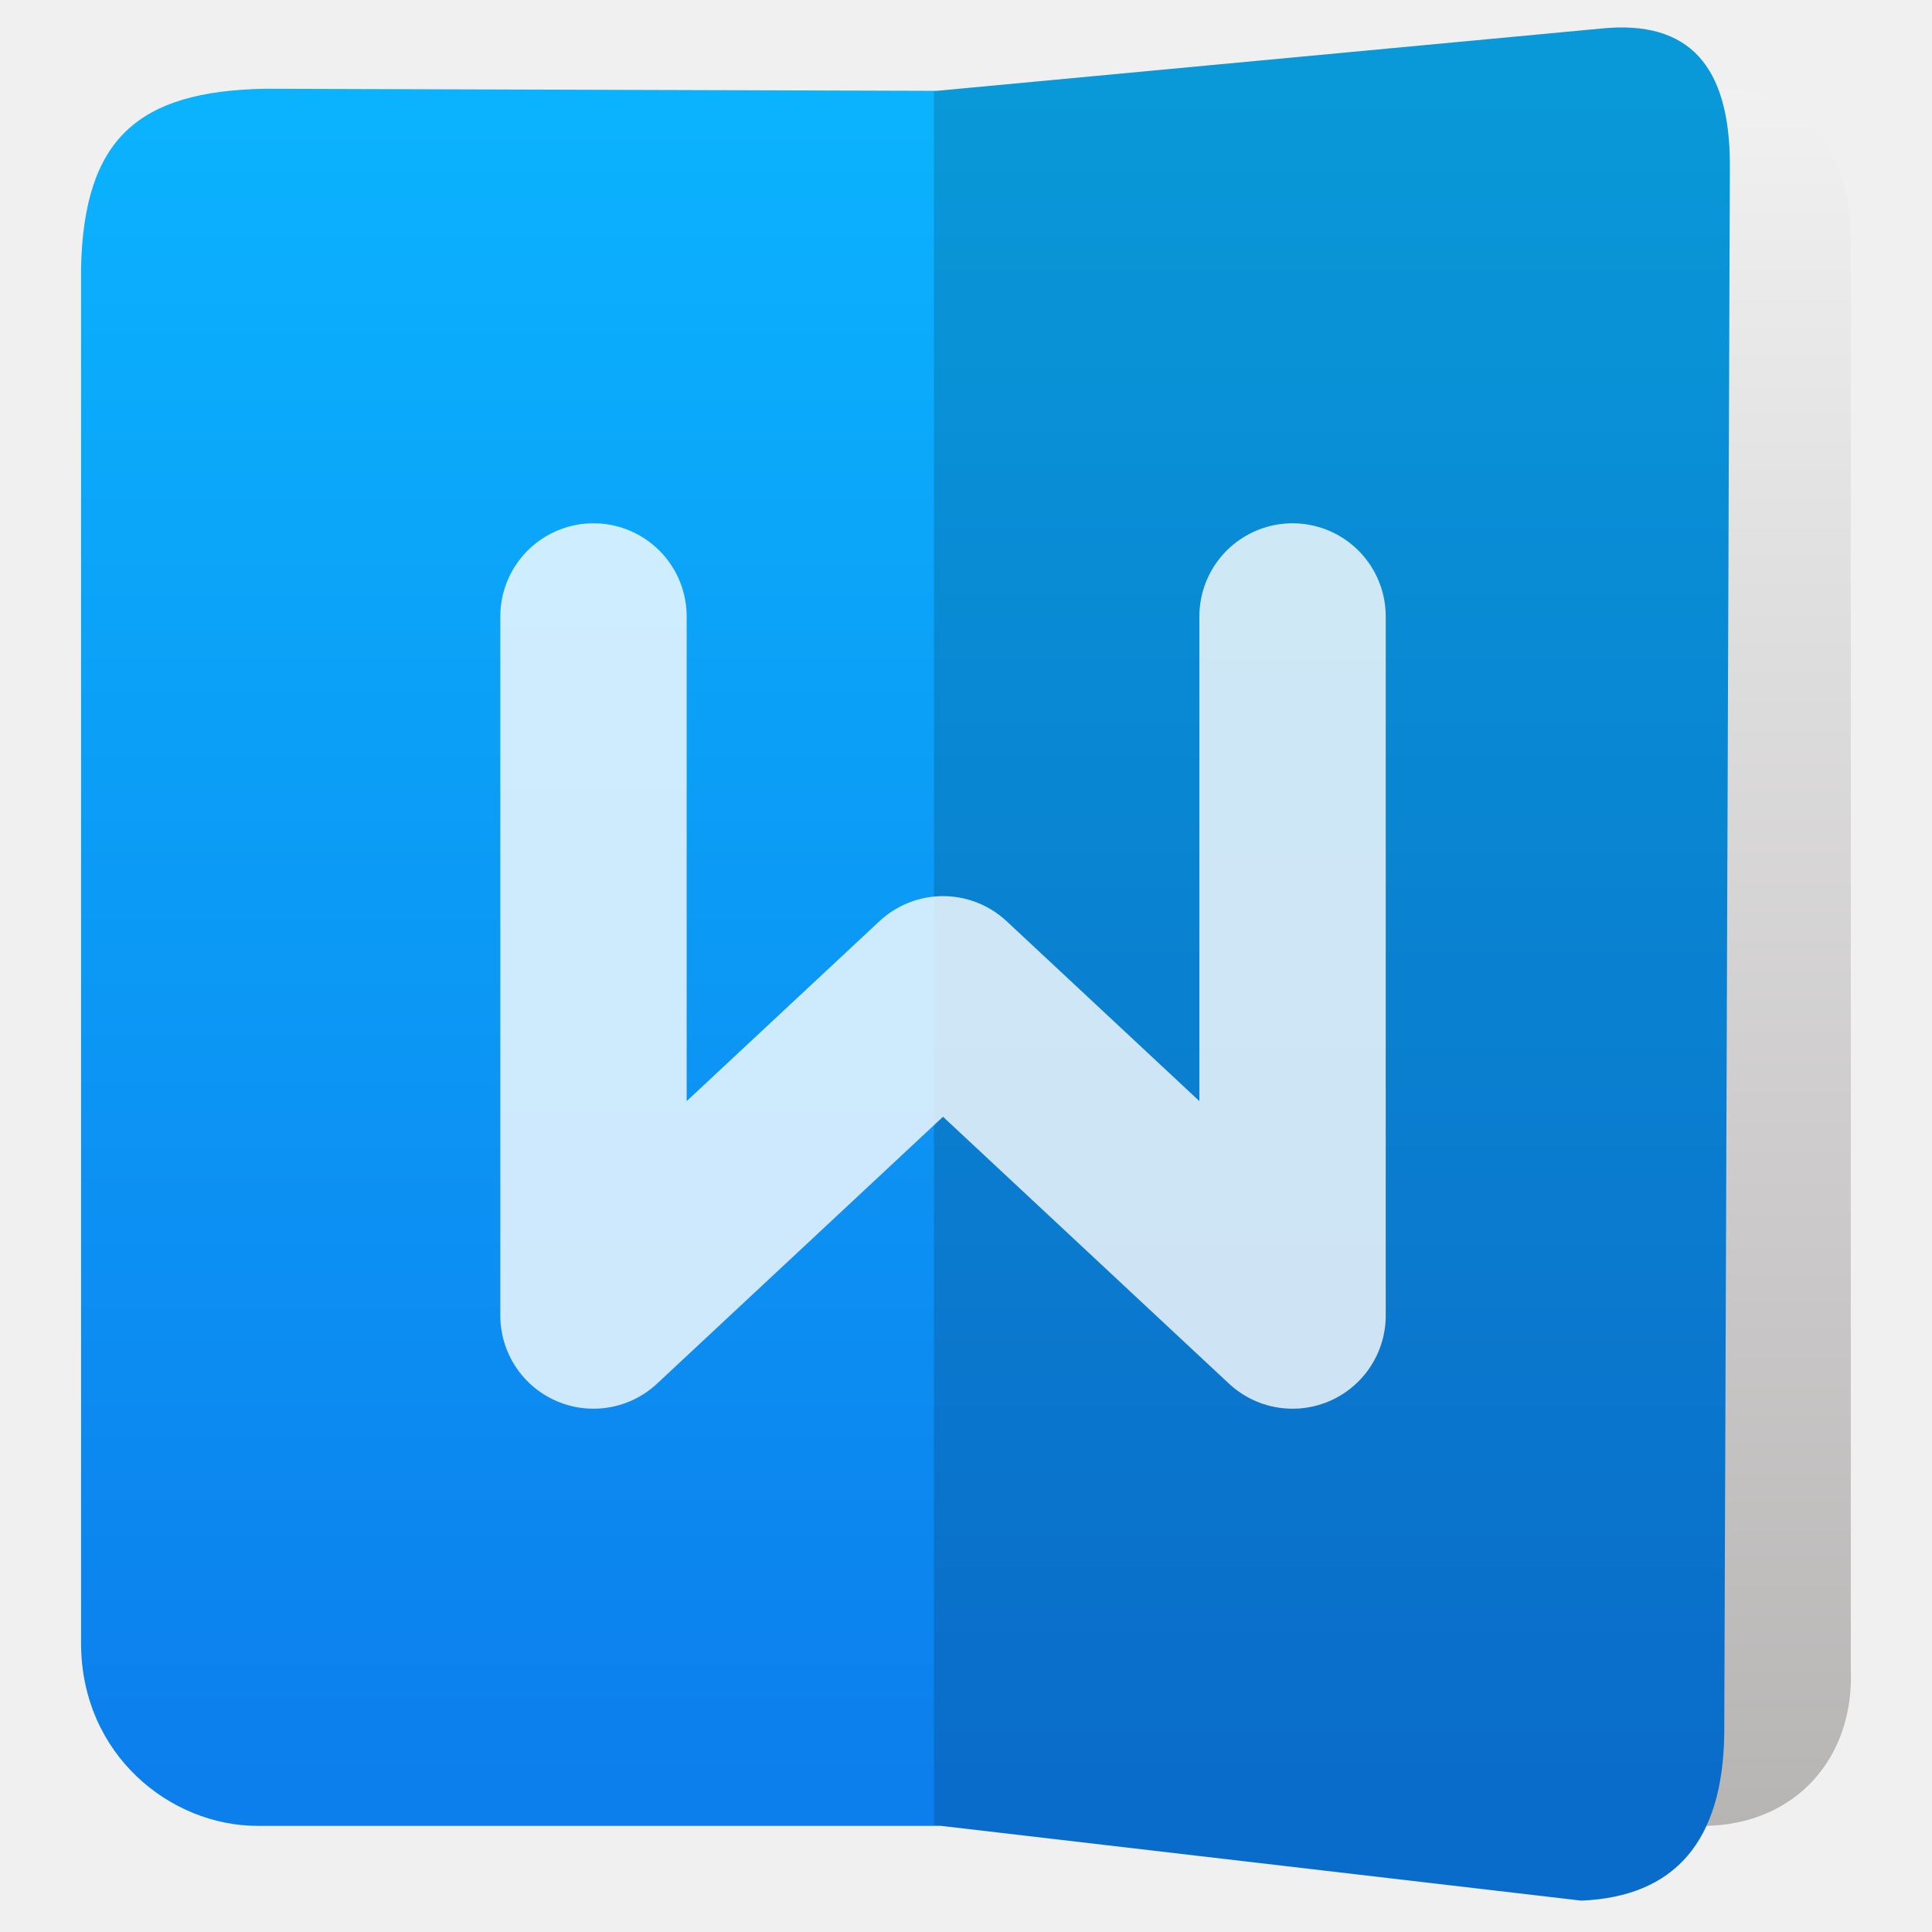
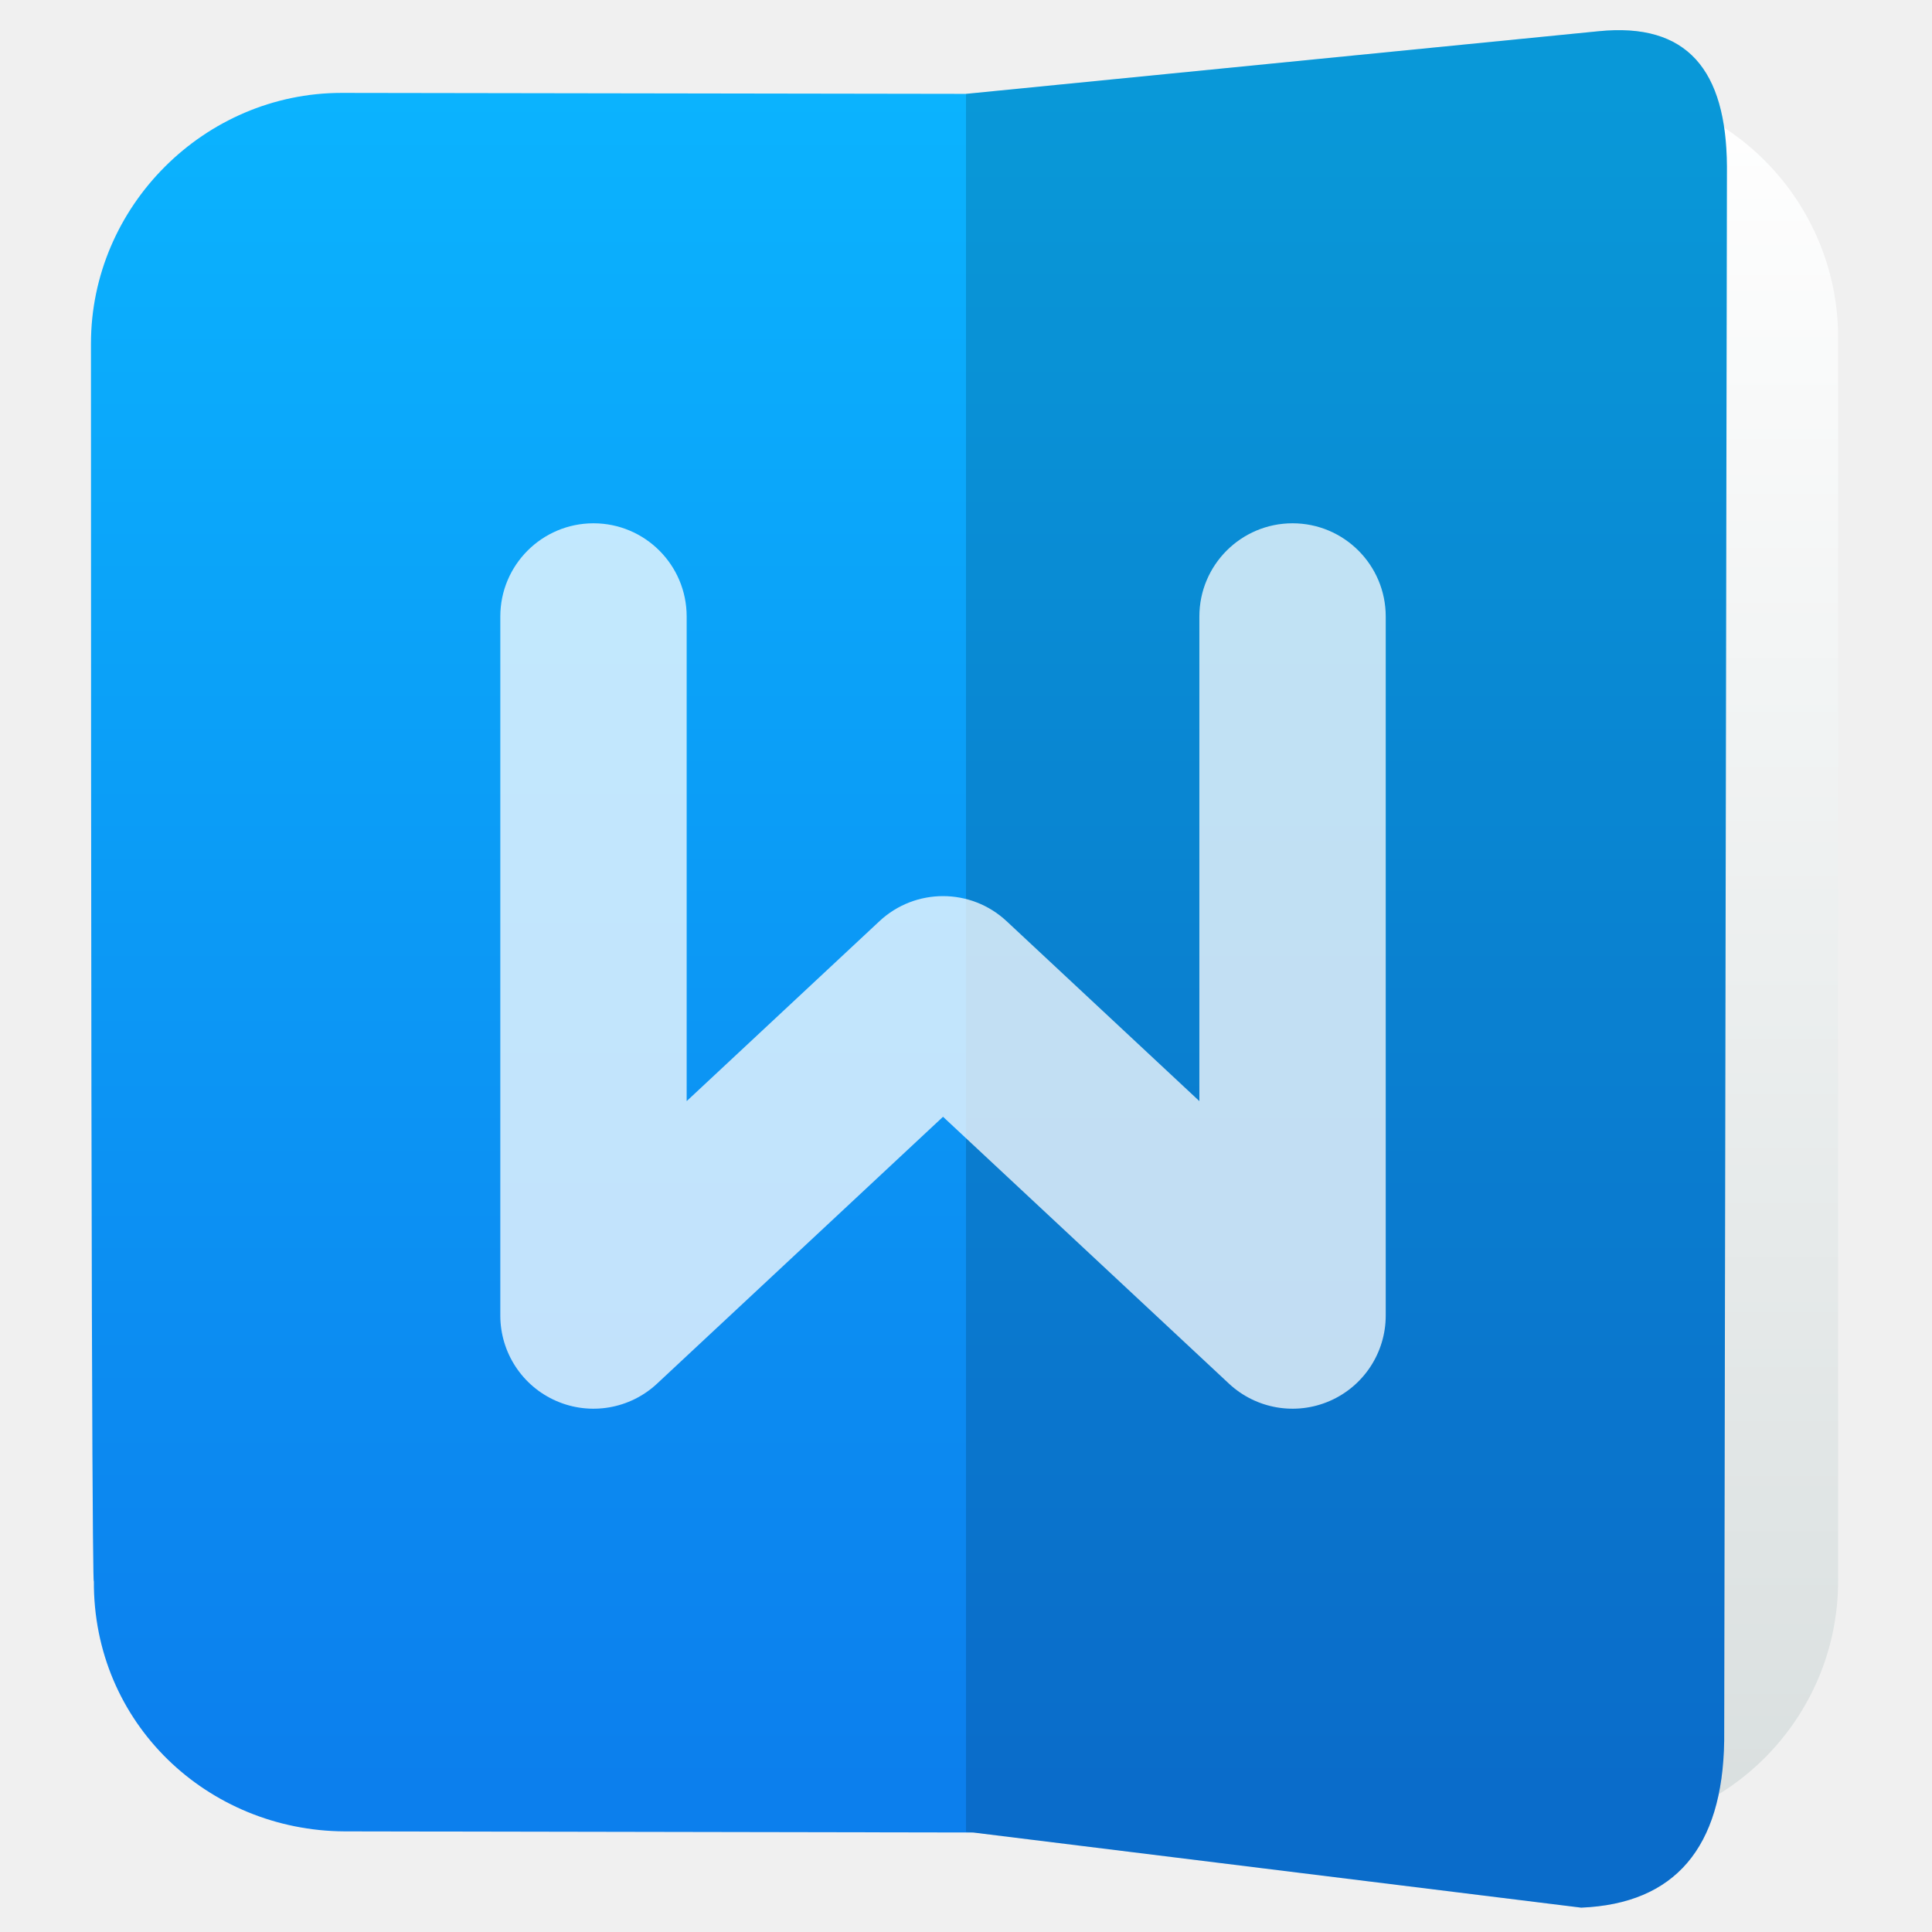
- <svg xmlns="http://www.w3.org/2000/svg" clip-rule="evenodd" fill-rule="evenodd" stroke-linecap="round" stroke-linejoin="round" viewBox="0 0 48 48">
+ <svg xmlns="http://www.w3.org/2000/svg" clip-rule="evenodd" fill-rule="evenodd" stroke-linejoin="round" stroke-miterlimit="2" viewBox="0 0 48 48">
  <linearGradient id="a" x2="1" gradientTransform="matrix(-.00109739 -43.1476 43.1476 -.00109739 135.008 45.3606)" gradientUnits="userSpaceOnUse">
-     <stop stop-color="#b7b4b4" offset="0" />
-     <stop stop-color="#f1f1f1" offset="1" />
+     <stop stop-color="#d9dfdf" offset="0" />
+     <stop stop-color="#ffffff" offset="1" />
  </linearGradient>
-   <linearGradient id="b" x2="1" gradientTransform="matrix(0 -42.2226 42.2226 0 136.472 44.3392)" gradientUnits="userSpaceOnUse">
+   <linearGradient id="b" x2="1" gradientTransform="matrix(0 -42.321 41.8942 0 164.261 44.5074)" gradientUnits="userSpaceOnUse">
    <stop stop-color="#0c7fed" offset="0" />
    <stop stop-color="#0bb3fe" offset="1" />
  </linearGradient>
-   <path d="m42.397 45.363-12.085-.014v-43.099l12.431-.045c2.16.026 3.24 1.708 3.24 3.729v35.526c.094 2.219-1.372 3.855-3.586 3.903z" fill="url(#a)" />
-   <path d="m23.275 2.257 16.512-1.548c2.209-.223 3.174.962 3.191 3.337l-.14 39.051c-.04 2.642-1.222 4.026-3.552 4.123l-15.903-1.857h-16.984c-2.169 0-4.373-1.766-4.385-4.518v-34.223c.083-3.166 1.403-4.359 4.569-4.417z" fill="url(#b)" />
-   <path d="m42.838 43.097c-.04 2.642-1.222 4.026-3.552 4.123l-16.083-1.878v-43.078l16.584-1.555c2.209-.223 3.174.962 3.191 3.337z" fill-opacity=".15" />
-   <path d="m14.745 15.316v17.368l8.684-8.105 8.684 8.105v-17.368" fill="none" stroke="#fff" stroke-opacity=".8" stroke-width="4.63" />
+   <path d="m35.071 2.164h4.369c3.438 0 6.228 2.79 6.228 6.228v30.88c0 3.438-2.79 6.228-6.228 6.228h-9.129v-43.319l4.76-.017z" fill="url(#a)" />
+   <path d="m24 2.332 15.714-1.556c2.209-.225 3.174.967 3.191 3.355l-.068 39.119c-.04 2.656-1.222 4.047-3.552 4.145l-15.105-1.867-15.62-.028c-3.388-.018-6.252-2.672-6.228-6.228 0 0-.072 1.829-.072-30.736 0-3.41 2.818-6.228 6.228-6.228z" fill="url(#b)" />
+   <path d="m42.837 43.25c-.04 2.656-1.222 4.047-3.552 4.145l-15.285-1.888v-43.175l15.714-1.556c2.209-.225 3.174.967 3.191 3.355z" fill-opacity=".15" />
+   <path d="m12.43 15.316v17.368c0 .922.547 1.756 1.392 2.123.846.368 1.829.198 2.503-.431l7.104-6.63s7.104 6.63 7.104 6.63c.674.629 1.657.799 2.503.431.845-.367 1.392-1.201 1.392-2.123v-17.368c0-1.278-1.037-2.315-2.315-2.315s-2.315 1.037-2.315 2.315v12.041s-4.789-4.47-4.789-4.47c-.89-.831-2.27-.831-3.16 0l-4.789 4.47v-12.041c0-1.278-1.037-2.315-2.315-2.315s-2.315 1.037-2.315 2.315z" fill="#ffffff" fill-opacity=".75" />
</svg>
